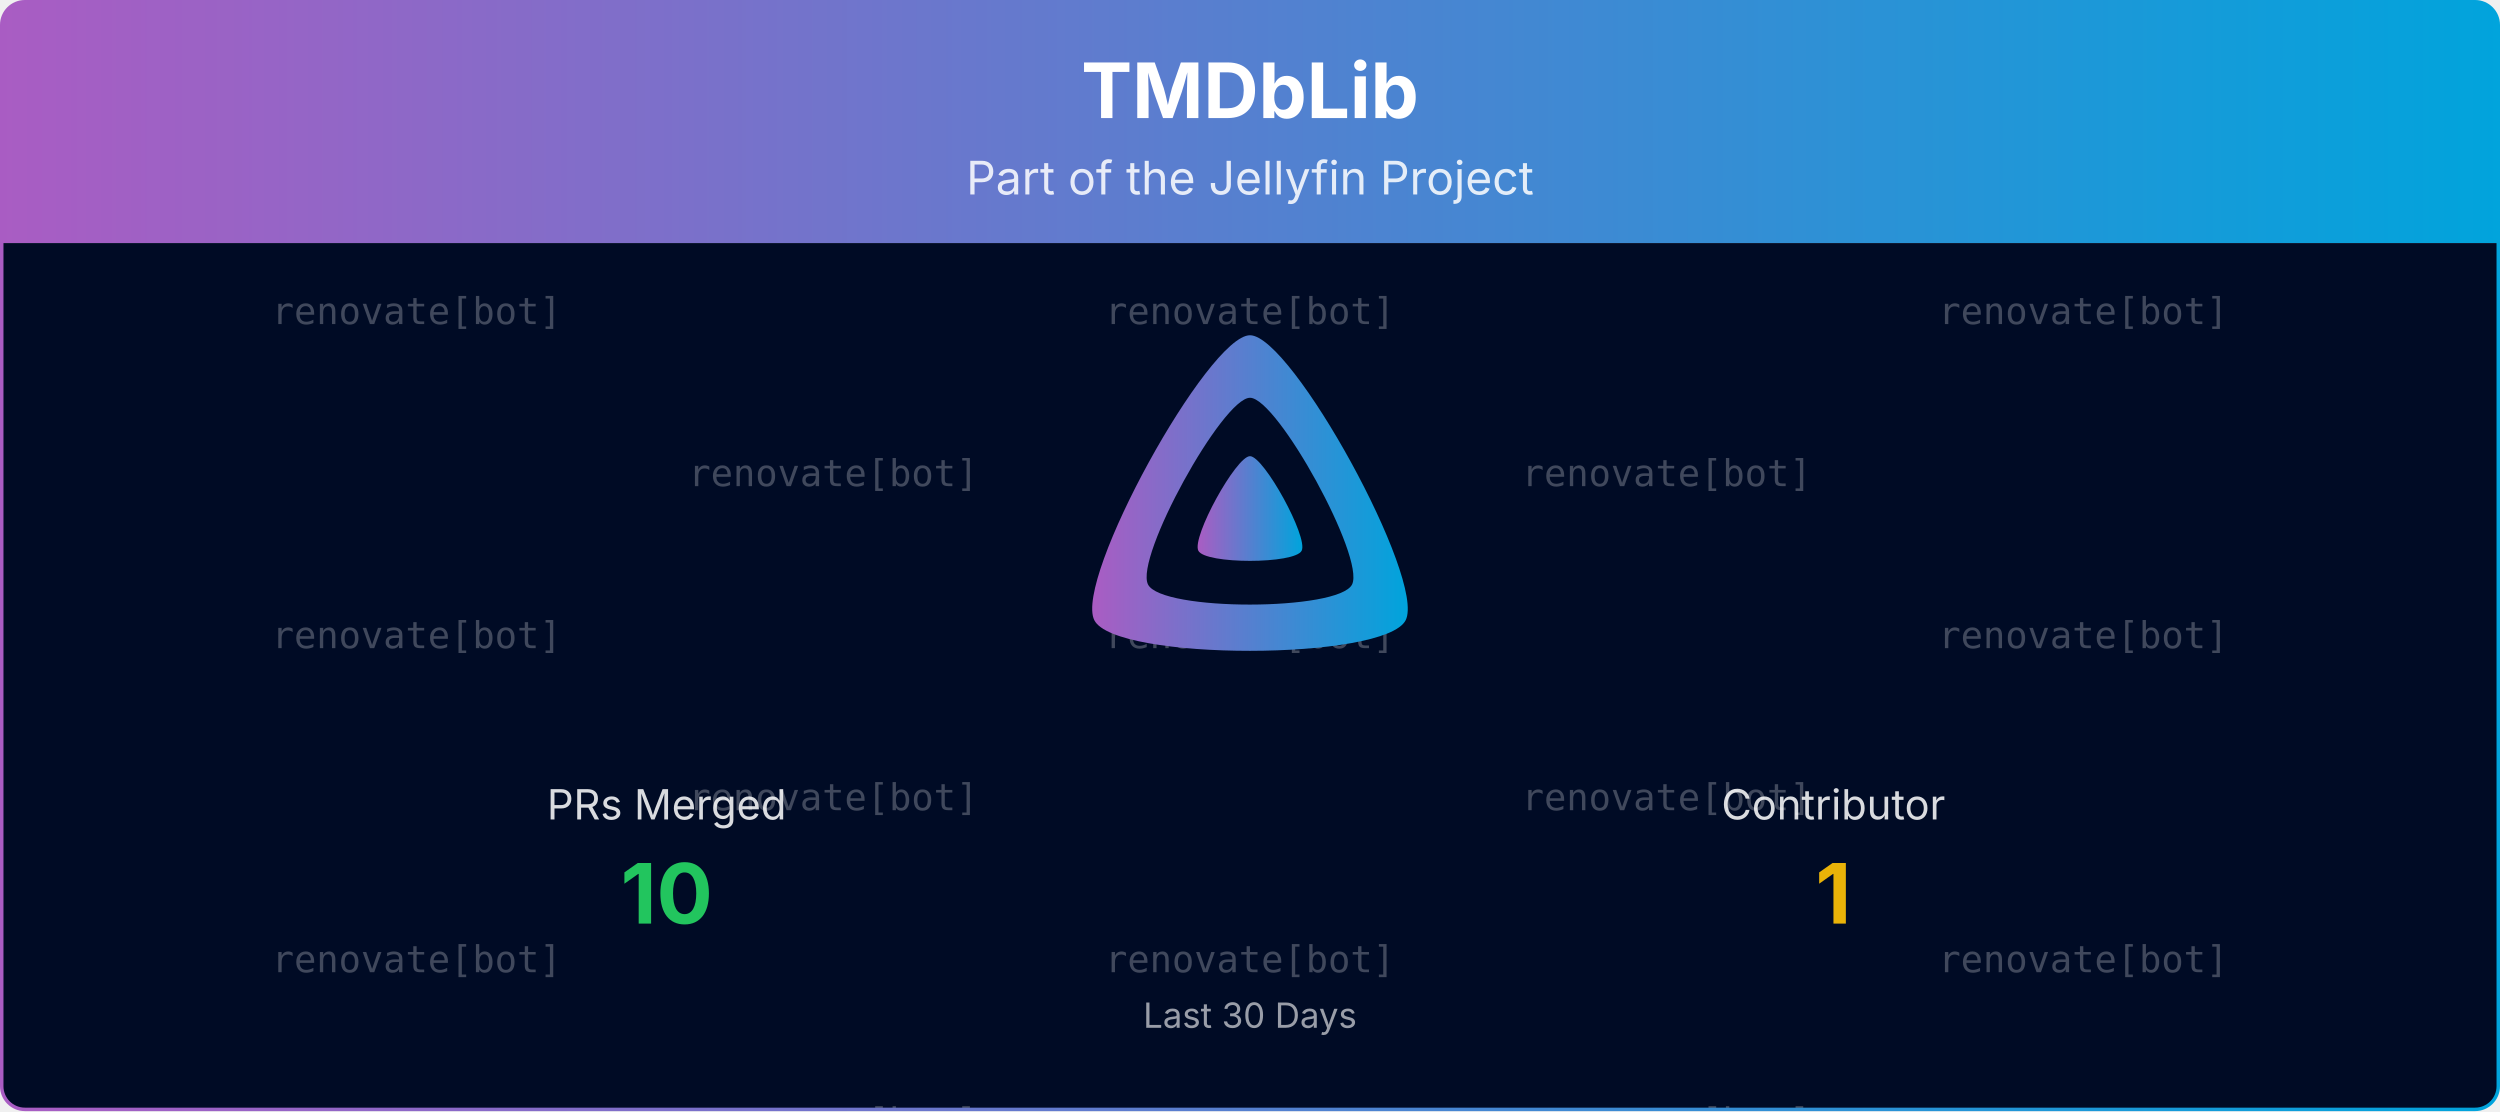
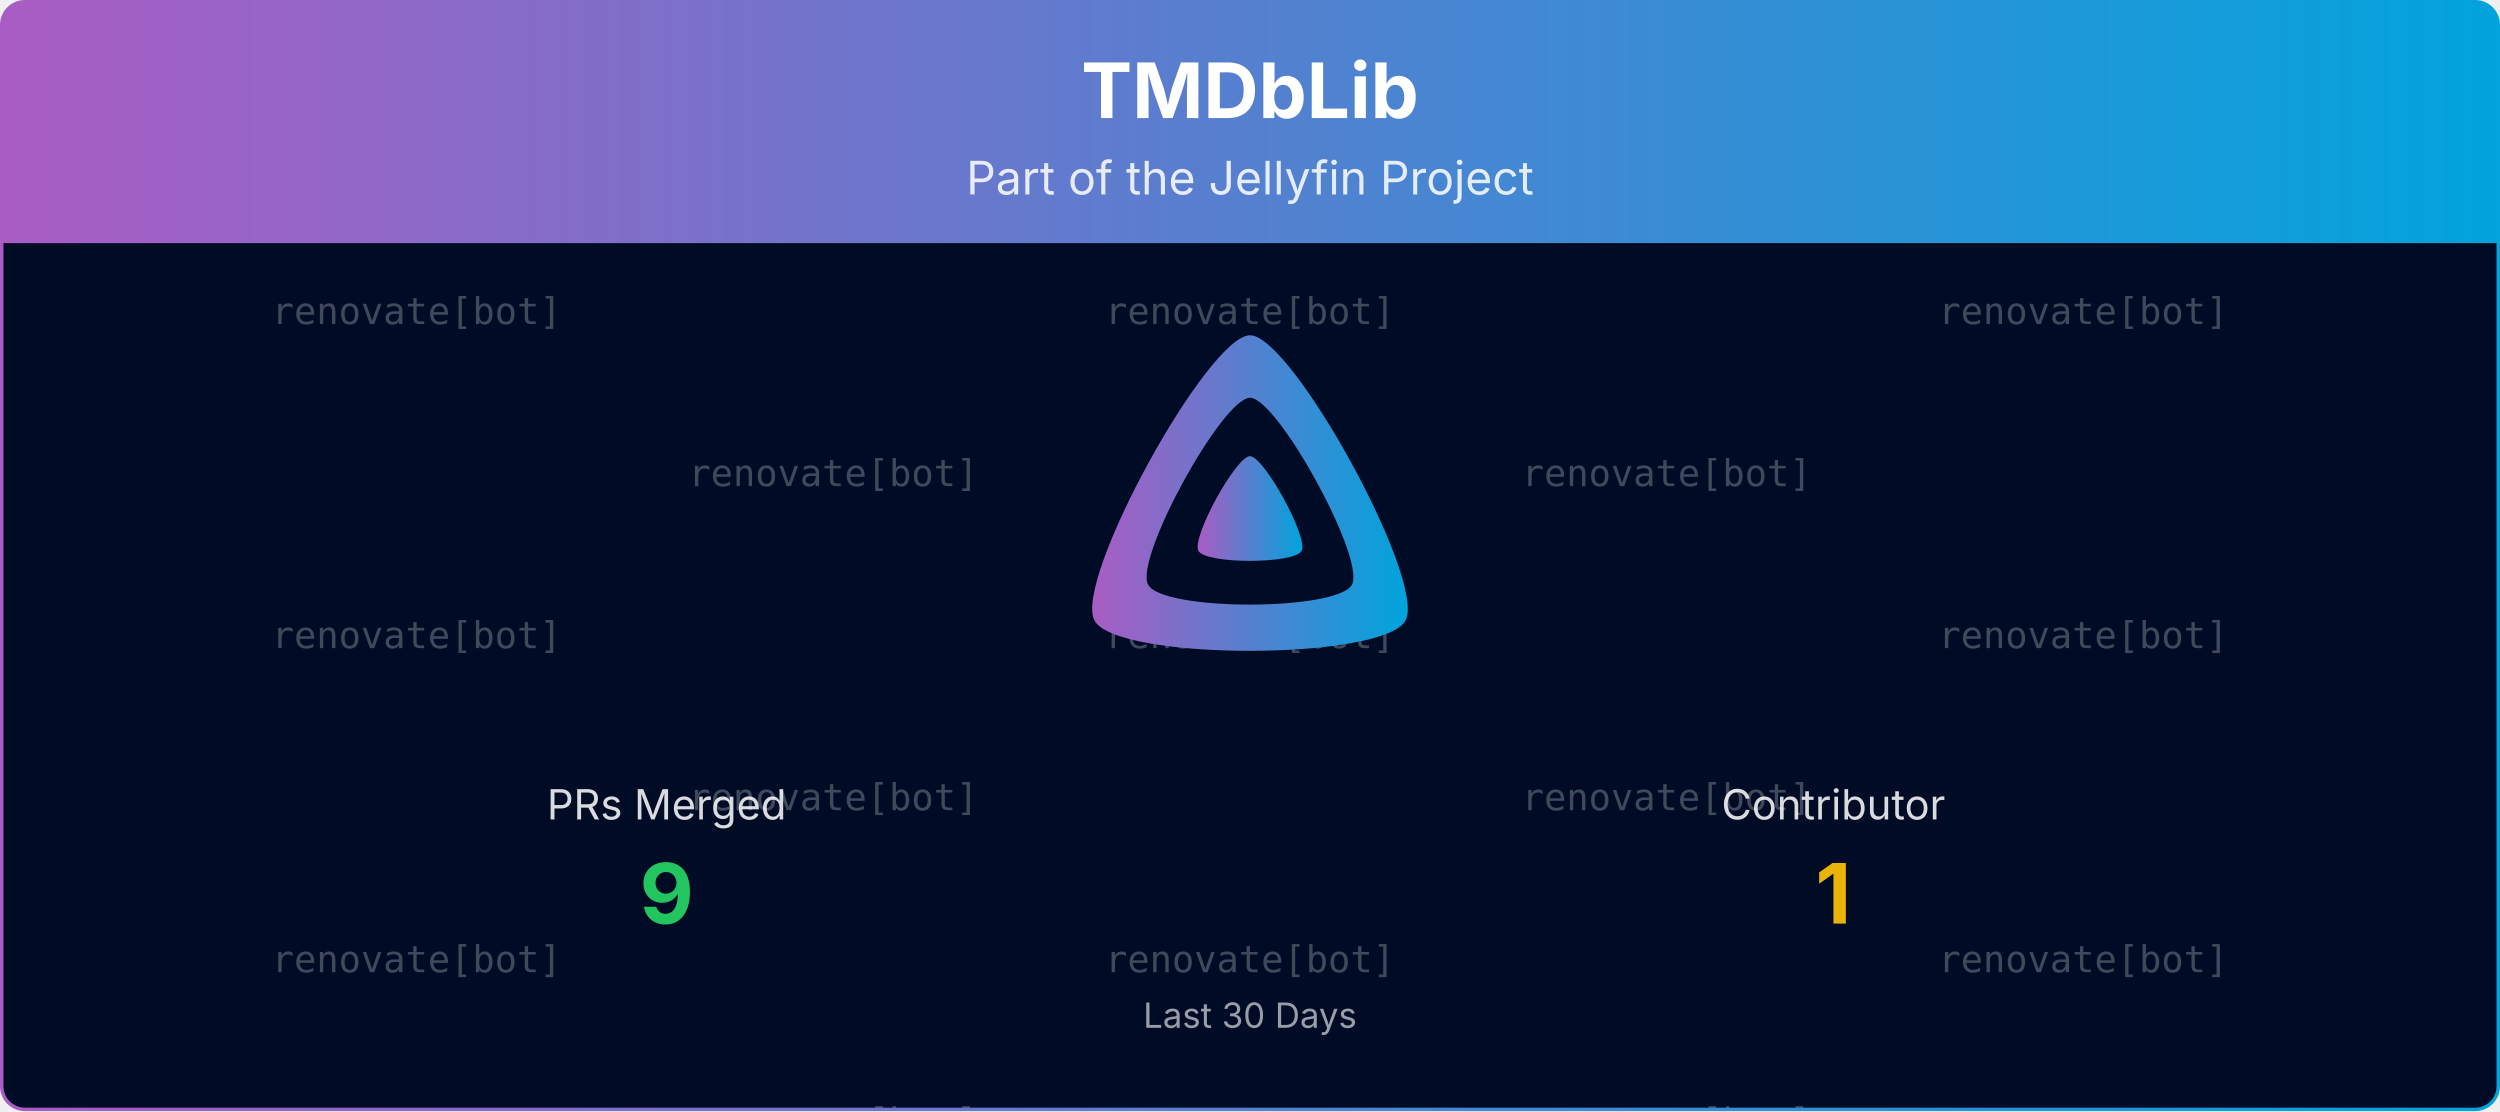
<svg xmlns="http://www.w3.org/2000/svg" viewBox="0 0 1080 480" width="100%" role="img" aria-label="TMDbLib">
  <defs>
    <linearGradient id="banner-tmdblib-grad" x1="0" y1="0" x2="1" y2="0">
      <stop offset="0%" stop-color="#AA5CC3" />
      <stop offset="100%" stop-color="#00A4DC" />
    </linearGradient>
    <clipPath id="banner-tmdblib-grad-clip">
      <rect x="0.75" y="0.75" width="1078.5" height="478.5" rx="10" ry="10" />
    </clipPath>
  </defs>
  <defs>
    <clipPath id="banner-tmdblib-grad-rain-clip">
      <rect x="0.75" y="105" width="1078.5" height="374.25" />
    </clipPath>
  </defs>
  <g clip-path="url(#banner-tmdblib-grad-clip)">
    <path d="M0.75,10.75 A10.0,10.0 0 0 1 10.75,0.75 L1069.25,0.75 A10.0,10.0 0 0 1 1079.25,10.75 L1079.25,105.00 L0.75,105.00 Z" fill="url(#banner-tmdblib-grad)" />
    <text x="540.0" y="51" text-anchor="middle" font-size="33" font-weight="700" font-family="Plus Jakarta Sans, system-ui, -apple-system, Segoe UI, sans-serif" fill="#ffffff">TMDbLib</text>
    <text x="540.0" y="84" text-anchor="middle" font-size="20" font-family="Plus Jakarta Sans, system-ui, -apple-system, Segoe UI, sans-serif" fill="#ffffff" opacity="0.85">Part of the Jellyfin Project</text>
    <rect x="0.75" y="105" width="1078.5" height="374.25" fill="#000b25" />
    <g opacity="0.25" clip-path="url(#banner-tmdblib-grad-rain-clip)" font-family="ui-monospace, SFMono-Regular, Menlo, Consolas, monospace" font-size="16" fill="#ffffff" text-anchor="middle">
      <g transform="translate(180.00,105)">
        <g>
          <animateTransform attributeName="transform" type="translate" values="0,-420;0,0" dur="10.00s" begin="-0.00s" repeatCount="indefinite" />
          <text y="35.0">renovate[bot]</text>
          <text y="175.0">renovate[bot]</text>
          <text y="315.0">renovate[bot]</text>
          <text y="455.0">renovate[bot]</text>
          <text y="595.0">renovate[bot]</text>
          <text y="735.0">renovate[bot]</text>
        </g>
      </g>
      <g transform="translate(540.00,105)">
        <g>
          <animateTransform attributeName="transform" type="translate" values="0,-420;0,0" dur="10.00s" begin="-1.91s" repeatCount="indefinite" />
          <text y="35.0">renovate[bot]</text>
          <text y="175.0">renovate[bot]</text>
          <text y="315.0">renovate[bot]</text>
          <text y="455.0">renovate[bot]</text>
          <text y="595.0">renovate[bot]</text>
          <text y="735.0">renovate[bot]</text>
        </g>
      </g>
      <g transform="translate(900.00,105)">
        <g>
          <animateTransform attributeName="transform" type="translate" values="0,-420;0,0" dur="10.00s" begin="-3.82s" repeatCount="indefinite" />
          <text y="35.0">renovate[bot]</text>
          <text y="175.0">renovate[bot]</text>
          <text y="315.0">renovate[bot]</text>
          <text y="455.0">renovate[bot]</text>
          <text y="595.0">renovate[bot]</text>
          <text y="735.0">renovate[bot]</text>
        </g>
      </g>
      <g transform="translate(360.00,105)">
        <g>
          <animateTransform attributeName="transform" type="translate" values="0,-420;0,0" dur="10.00s" begin="-5.73s" repeatCount="indefinite" />
          <text y="105.0">renovate[bot]</text>
          <text y="245.0">renovate[bot]</text>
          <text y="385.0">renovate[bot]</text>
          <text y="525.0">renovate[bot]</text>
          <text y="665.0">renovate[bot]</text>
          <text y="805.0">renovate[bot]</text>
        </g>
      </g>
      <g transform="translate(720.00,105)">
        <g>
          <animateTransform attributeName="transform" type="translate" values="0,-420;0,0" dur="10.00s" begin="-7.64s" repeatCount="indefinite" />
          <text y="105.0">renovate[bot]</text>
          <text y="245.0">renovate[bot]</text>
          <text y="385.0">renovate[bot]</text>
          <text y="525.0">renovate[bot]</text>
          <text y="665.0">renovate[bot]</text>
          <text y="805.0">renovate[bot]</text>
        </g>
      </g>
    </g>
    <g transform="translate(465.00,138.00) scale(0.29297)">
      <path fill="url(#banner-tmdblib-grad)" fill-rule="evenodd" d="M256,23.3c-61.6,0-259.8,359.4-229.6,420.1s429.3,60,459.2,0S317.6,23.3,256,23.3zM406.5,390.8c-19.6,39.3-281.1,39.8-300.9,0s110.1-275.3,150.4-275.3S426.1,351.4,406.5,390.8z" />
      <path fill="url(#banner-tmdblib-grad)" d="M256,201.6c-20.4,0-86.2,119.3-76.2,139.4s142.5,19.9,152.4,0S276.5,201.6,256,201.6z" />
    </g>
    <text x="288.0" y="354.0" text-anchor="middle" font-size="18" font-family="Plus Jakarta Sans, system-ui, -apple-system, Segoe UI, sans-serif" fill="#ffffff" opacity="0.85">PRs Merged</text>
-     <text x="288.0" y="399.0" text-anchor="middle" font-size="36" font-weight="700" font-family="Plus Jakarta Sans, system-ui, -apple-system, Segoe UI, sans-serif" fill="#22c55e">10</text>
+     <text x="288.0" y="399.0" text-anchor="middle" font-size="36" font-weight="700" font-family="Plus Jakarta Sans, system-ui, -apple-system, Segoe UI, sans-serif" fill="#22c55e">9</text>
    <text x="792.0" y="354.0" text-anchor="middle" font-size="18" font-family="Plus Jakarta Sans, system-ui, -apple-system, Segoe UI, sans-serif" fill="#ffffff" opacity="0.85">Contributor</text>
    <text x="792.0" y="399.0" text-anchor="middle" font-size="36" font-weight="700" font-family="Plus Jakarta Sans, system-ui, -apple-system, Segoe UI, sans-serif" fill="#eab308">1</text>
    <text x="540.0" y="444.0" text-anchor="middle" font-size="15" font-family="Plus Jakarta Sans, system-ui, -apple-system, Segoe UI, sans-serif" fill="#ffffff" opacity="0.6">Last 30 Days</text>
  </g>
  <rect x="0.75" y="0.75" width="1078.5" height="478.5" rx="10" ry="10" fill="none" stroke="url(#banner-tmdblib-grad)" stroke-width="1.5" />
</svg>
